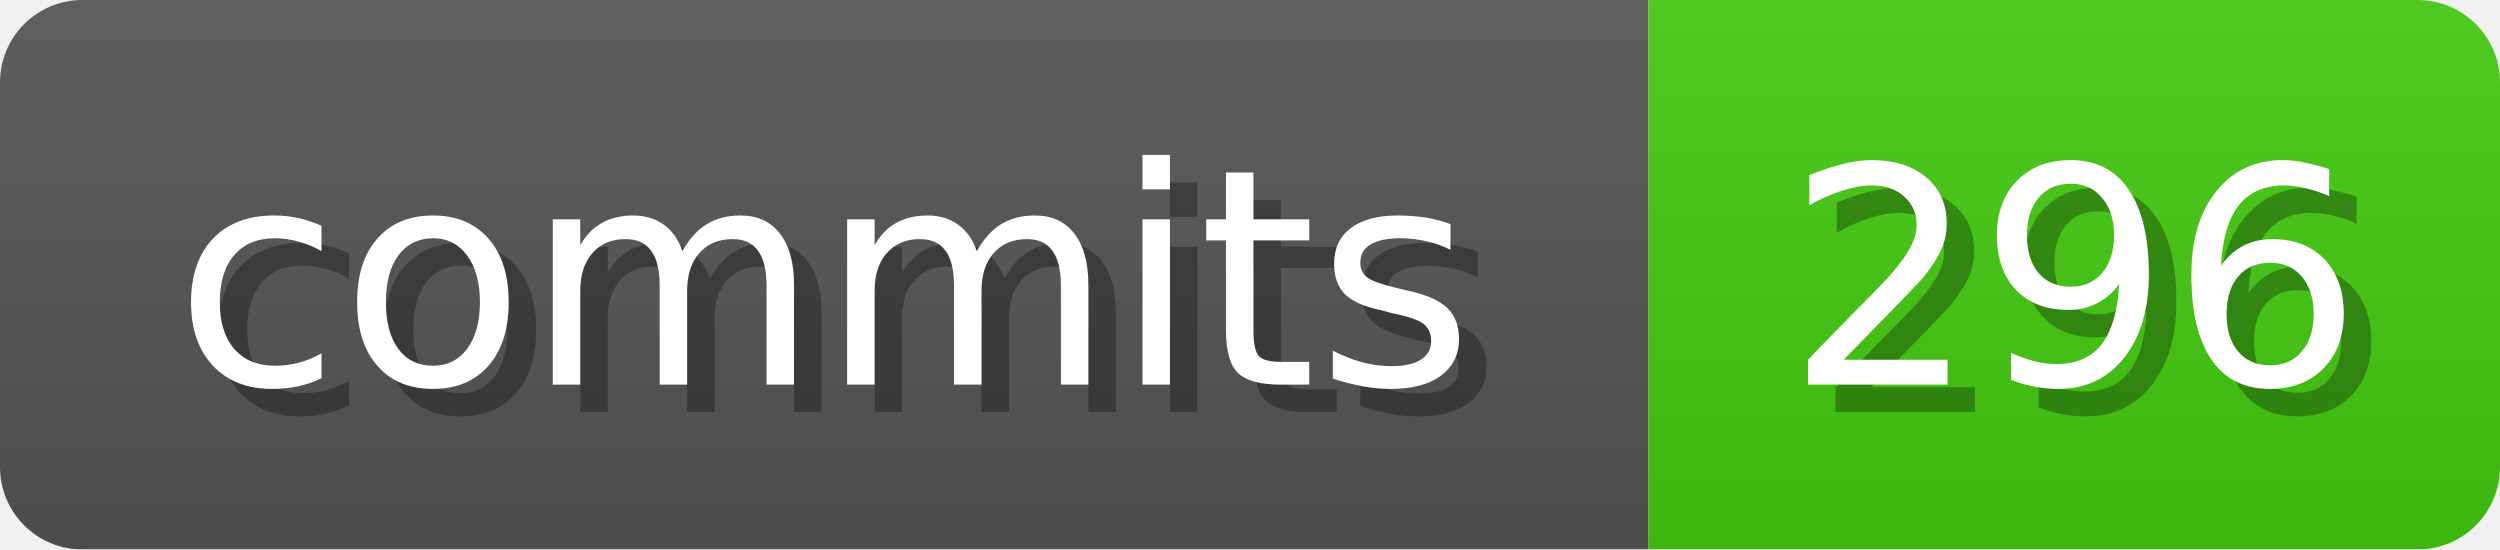
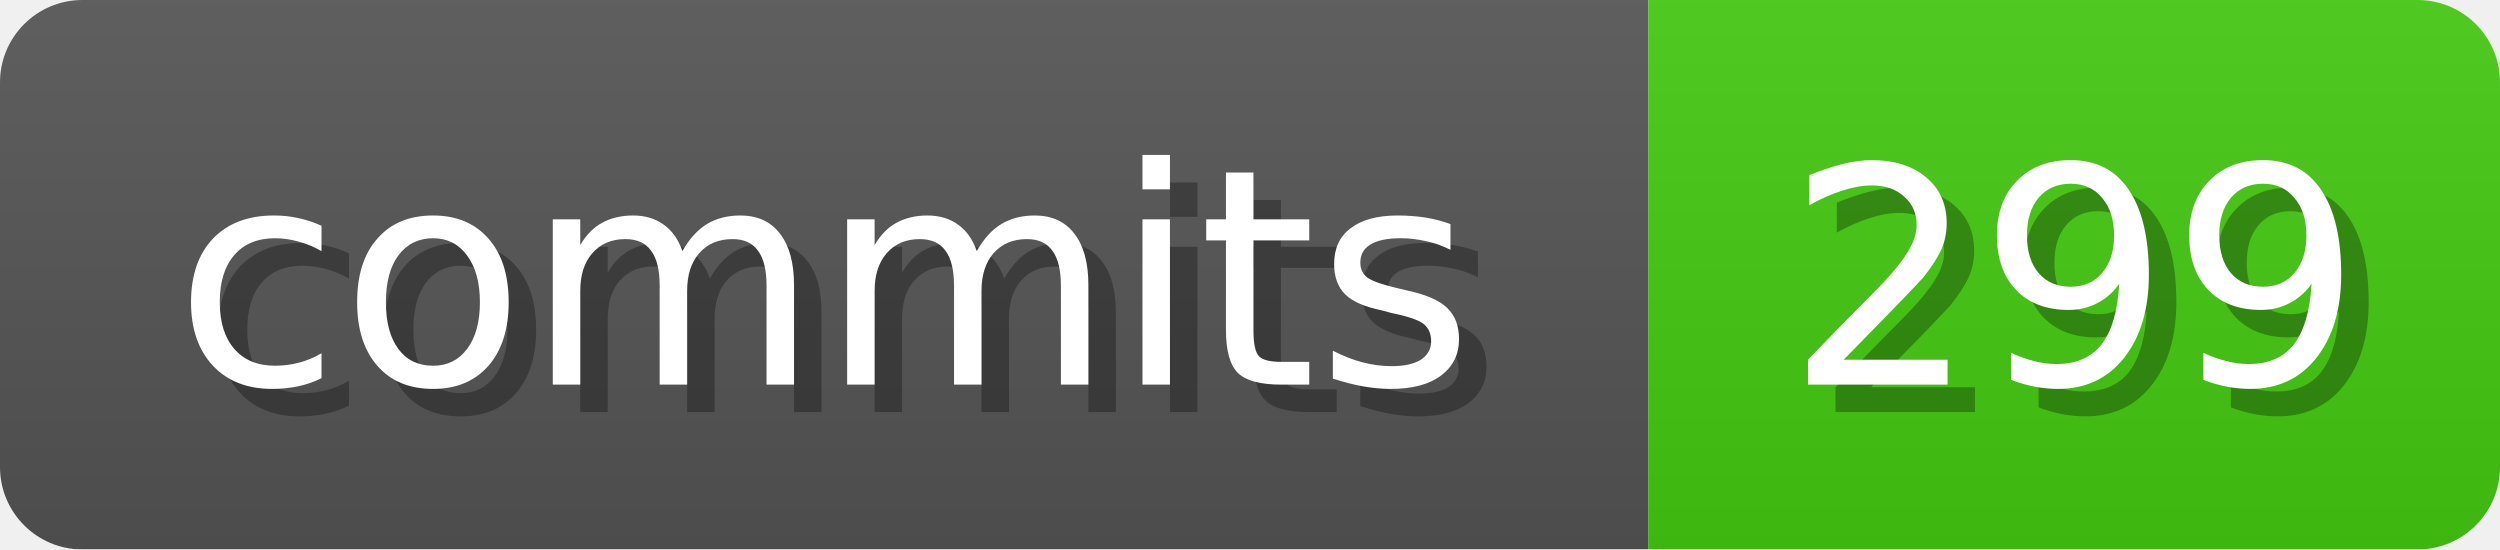
<svg xmlns="http://www.w3.org/2000/svg" width="91" height="20">
  <linearGradient id="b" x2="0" y2="100%">
    <stop offset="0" stop-color="#bbb" stop-opacity=".1" />
    <stop offset="1" stop-opacity=".1" />
  </linearGradient>
  <mask id="anybadge_1">
    <rect width="91" height="20" rx="3" fill="#fff" />
  </mask>
  <g mask="url(#anybadge_1)">
    <path fill="#555" d="M0 0h60v20H0z" />
    <path fill="#4C1" d="M60 0h31v20H60z" />
    <path fill="url(#b)" d="M0 0h91v20H0z" />
  </g>
  <g fill="#fff" text-anchor="middle" font-family="DejaVu Sans,Verdana,Geneva,sans-serif" font-size="11">
    <text x="31.0" y="15" fill="#010101" fill-opacity=".3">commits</text>
    <text x="30.0" y="14">commits</text>
  </g>
  <g fill="#fff" text-anchor="middle" font-family="DejaVu Sans,Verdana,Geneva,sans-serif" font-size="11">
-     <text x="76.5" y="15" fill="#010101" fill-opacity=".3">296</text>
-     <text x="75.5" y="14">296</text>
+     <text x="76.5" y="15" fill="#010101" fill-opacity=".3">299</text>
+     <text x="75.5" y="14">299</text>
  </g>
</svg>
